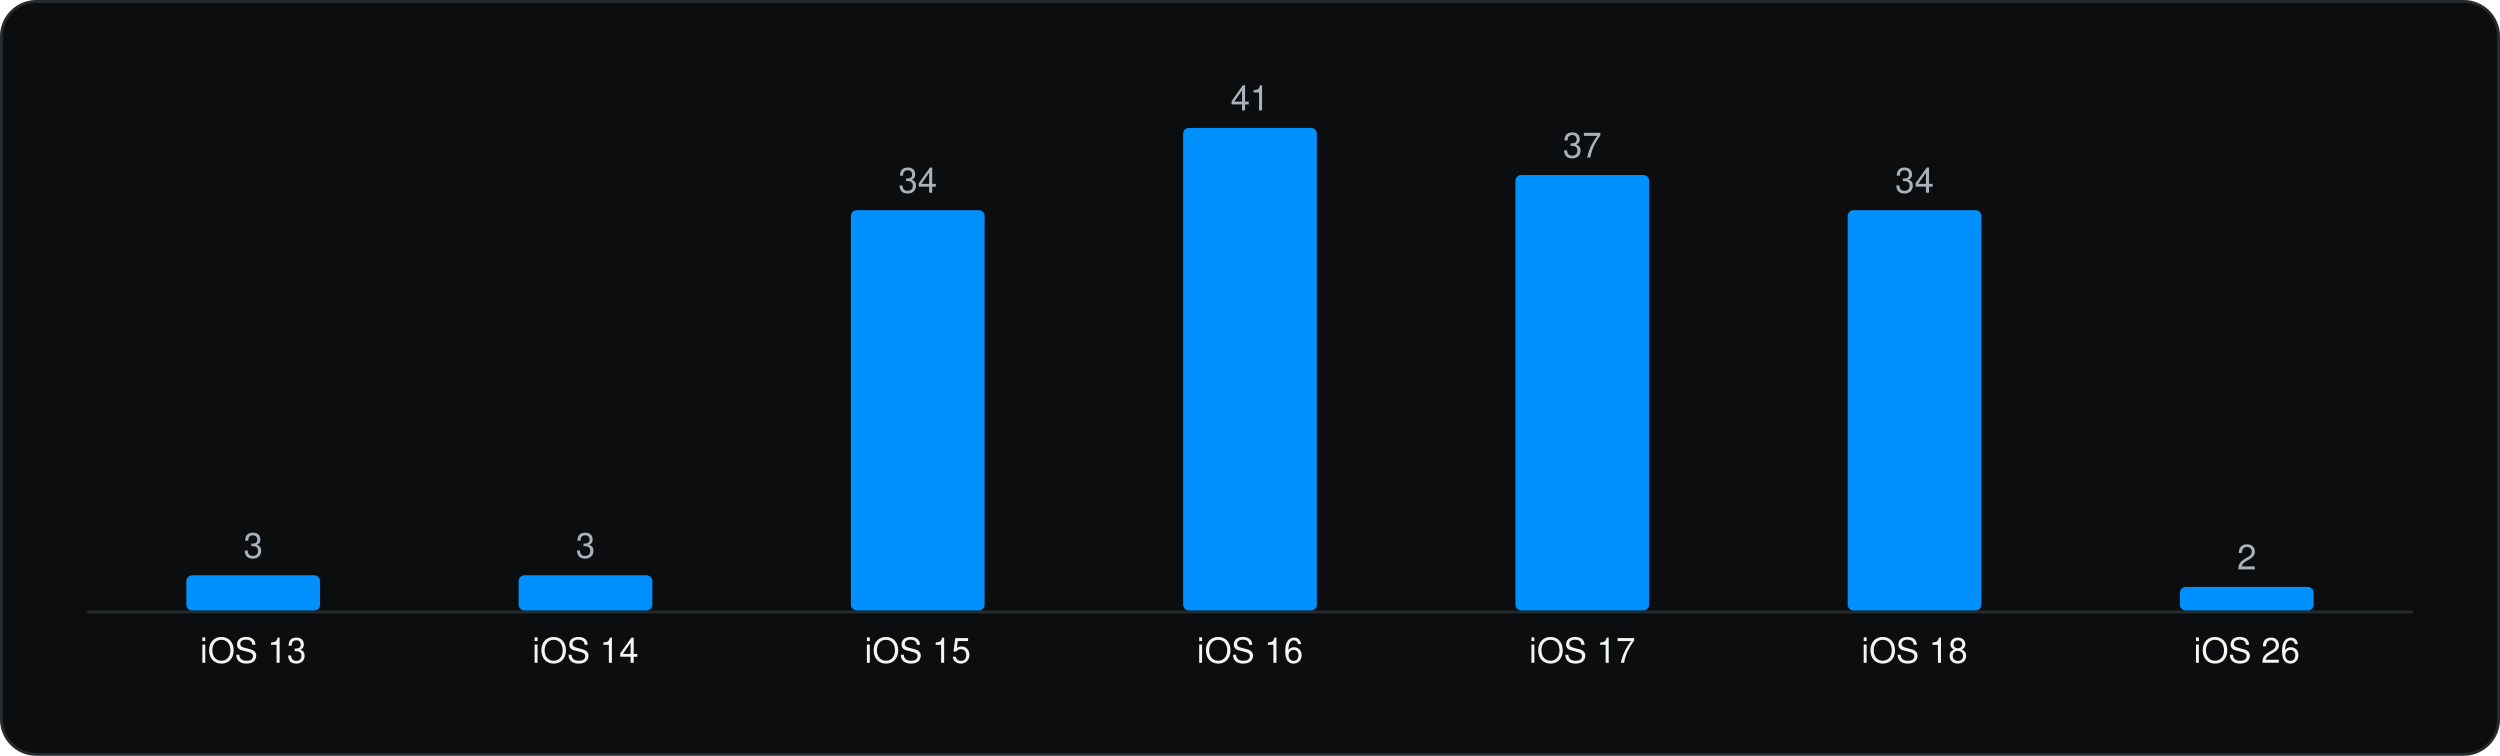
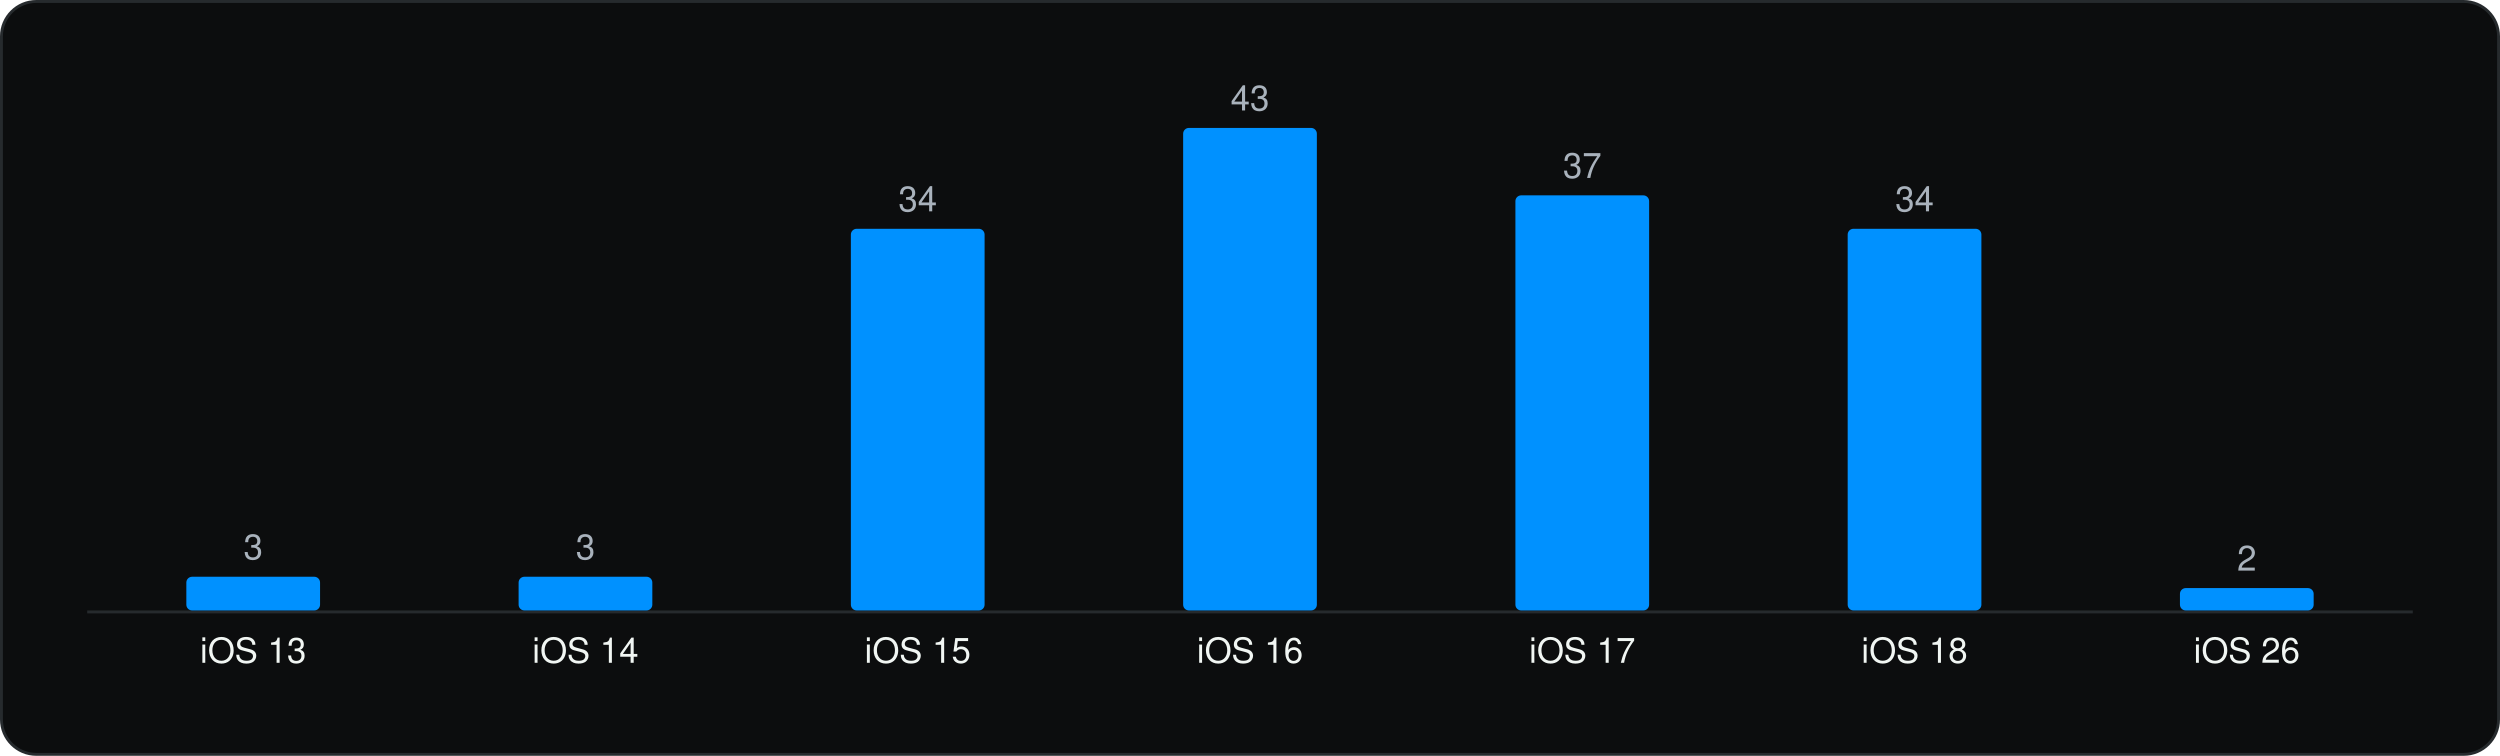
<svg xmlns="http://www.w3.org/2000/svg" viewBox="0 0 860 260" width="860" height="260" role="img" aria-label="Minimum iOS version" font-family="Geist, -apple-system, BlinkMacSystemFont, 'Segoe UI', Helvetica, Arial, sans-serif">
  <rect x="0.5" y="0.5" width="859" height="259" rx="12" fill="#0C0D0E" stroke="#262A2D" />
  <g transform="translate(20 20)">
    <line x1="10" y1="190.5" x2="810" y2="190.5" stroke="#262A2D" />
-     <rect x="44.1" y="177.9" width="46.0" height="12.1" rx="2" fill="#0091FF" />
-     <text x="67.1" y="171.9" font-size="12" text-anchor="middle" fill="#A9B2BC">3</text>
+     <rect x="44.1" y="178.4" width="46.0" height="11.6" rx="2" fill="#0091FF" />
+     <text x="67.1" y="172.4" font-size="12" text-anchor="middle" fill="#A9B2BC">3</text>
    <text x="67.1" y="208.0" font-size="12" text-anchor="middle" fill="#F1F6F3">iOS 13</text>
-     <rect x="158.4" y="177.9" width="46.0" height="12.1" rx="2" fill="#0091FF" />
-     <text x="181.4" y="171.9" font-size="12" text-anchor="middle" fill="#A9B2BC">3</text>
+     <rect x="158.4" y="178.4" width="46.0" height="11.6" rx="2" fill="#0091FF" />
+     <text x="181.4" y="172.4" font-size="12" text-anchor="middle" fill="#A9B2BC">3</text>
    <text x="181.4" y="208.0" font-size="12" text-anchor="middle" fill="#F1F6F3">iOS 14</text>
-     <rect x="272.7" y="52.3" width="46.0" height="137.7" rx="2" fill="#0091FF" />
-     <text x="295.7" y="46.3" font-size="12" text-anchor="middle" fill="#A9B2BC">34</text>
+     <rect x="272.7" y="58.7" width="46.0" height="131.3" rx="2" fill="#0091FF" />
+     <text x="295.7" y="52.7" font-size="12" text-anchor="middle" fill="#A9B2BC">34</text>
    <text x="295.7" y="208.0" font-size="12" text-anchor="middle" fill="#F1F6F3">iOS 15</text>
    <rect x="387.0" y="24.0" width="46.0" height="166.0" rx="2" fill="#0091FF" />
-     <text x="410.0" y="18.0" font-size="12" text-anchor="middle" fill="#A9B2BC">41</text>
+     <text x="410.0" y="18.0" font-size="12" text-anchor="middle" fill="#A9B2BC">43</text>
    <text x="410.0" y="208.0" font-size="12" text-anchor="middle" fill="#F1F6F3">iOS 16</text>
-     <rect x="501.3" y="40.2" width="46.0" height="149.8" rx="2" fill="#0091FF" />
-     <text x="524.3" y="34.2" font-size="12" text-anchor="middle" fill="#A9B2BC">37</text>
+     <rect x="501.3" y="47.2" width="46.0" height="142.8" rx="2" fill="#0091FF" />
+     <text x="524.3" y="41.2" font-size="12" text-anchor="middle" fill="#A9B2BC">37</text>
    <text x="524.3" y="208.0" font-size="12" text-anchor="middle" fill="#F1F6F3">iOS 17</text>
-     <rect x="615.6" y="52.3" width="46.0" height="137.7" rx="2" fill="#0091FF" />
-     <text x="638.6" y="46.3" font-size="12" text-anchor="middle" fill="#A9B2BC">34</text>
+     <rect x="615.6" y="58.7" width="46.0" height="131.3" rx="2" fill="#0091FF" />
+     <text x="638.6" y="52.7" font-size="12" text-anchor="middle" fill="#A9B2BC">34</text>
    <text x="638.6" y="208.0" font-size="12" text-anchor="middle" fill="#F1F6F3">iOS 18</text>
-     <rect x="729.9" y="181.9" width="46.0" height="8.1" rx="2" fill="#0091FF" />
-     <text x="752.9" y="175.9" font-size="12" text-anchor="middle" fill="#A9B2BC">2</text>
+     <rect x="729.9" y="182.3" width="46.0" height="7.7" rx="2" fill="#0091FF" />
+     <text x="752.9" y="176.3" font-size="12" text-anchor="middle" fill="#A9B2BC">2</text>
    <text x="752.9" y="208.0" font-size="12" text-anchor="middle" fill="#F1F6F3">iOS 26</text>
  </g>
</svg>
